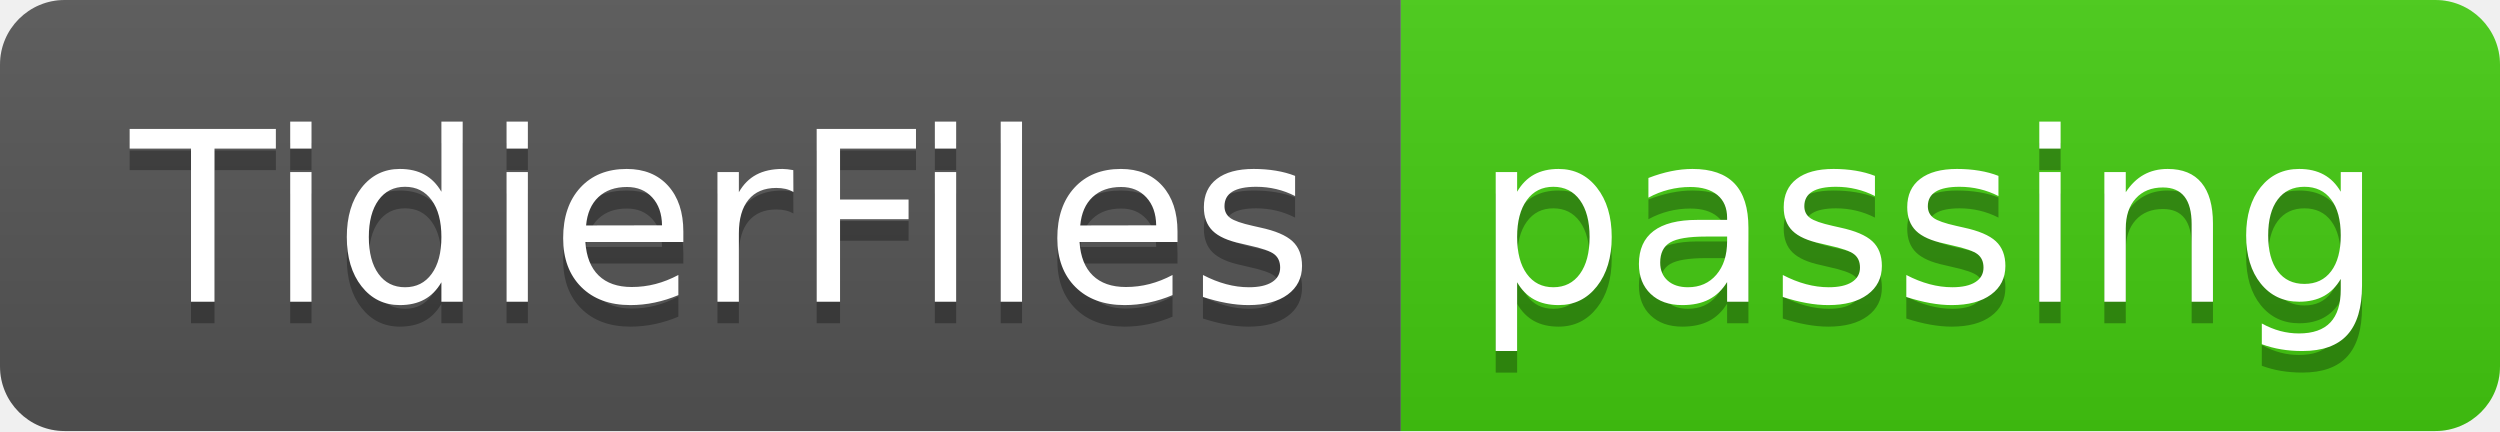
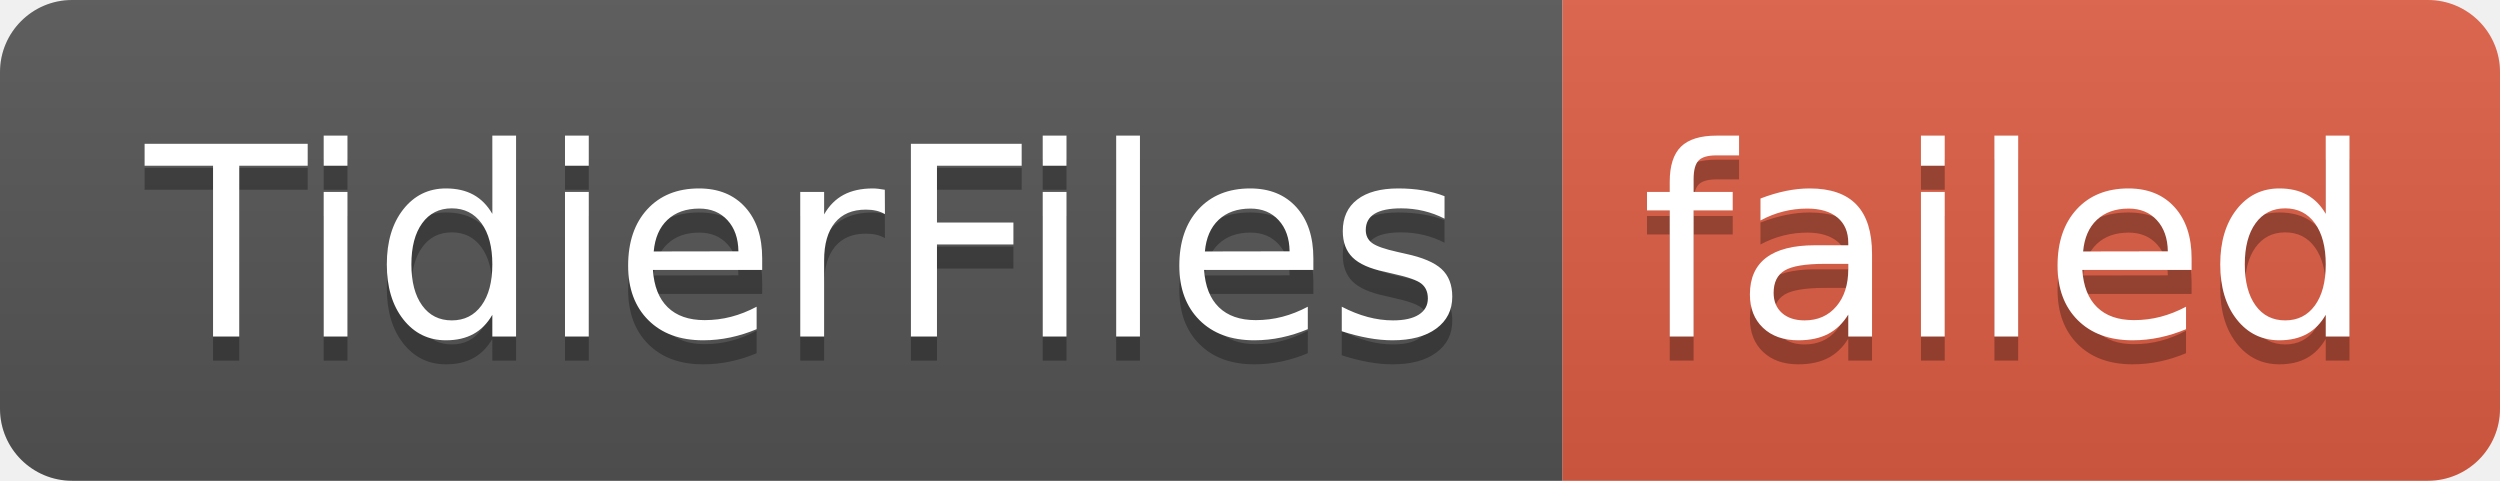
- <svg xmlns="http://www.w3.org/2000/svg" width="116" height="20" role="img" aria-label="TidierFiles: passing">
+ <svg xmlns="http://www.w3.org/2000/svg" width="104" height="20" role="img" aria-label="TidierFiles: failed">
  <linearGradient id="s" x2="0" y2="100%">
    <stop offset="0" stop-color="#bbb" stop-opacity=".1" />
    <stop offset="1" stop-opacity=".1" />
  </linearGradient>
  <clipPath id="r">
-     <rect width="116" height="20" rx="3" fill="#fff" />
+     <rect width="104" height="20" rx="3" fill="#fff" />
  </clipPath>
  <g clip-path="url(#r)">
    <rect width="65" height="20" fill="#555" />
-     <rect x="65" width="51" height="20" fill="#4c1" />
-     <rect width="116" height="20" fill="url(#s)" />
+     <rect x="65" width="39" height="20" fill="#e05d44" />
+     <rect width="104" height="20" fill="url(#s)" />
  </g>
  <g fill="#fff" text-anchor="middle" font-family="Verdana,Geneva,DejaVu Sans,sans-serif" text-rendering="geometricPrecision" font-size="110">
    <text aria-hidden="true" x="335" y="150" fill="#010101" fill-opacity=".3" transform="scale(.1)" textLength="550">TidierFiles</text>
    <text x="335" y="140" transform="scale(.1)" fill="#fff" textLength="550">TidierFiles</text>
-     <text aria-hidden="true" x="895" y="150" fill="#010101" fill-opacity=".3" transform="scale(.1)" textLength="410">passing</text>
-     <text x="895" y="140" transform="scale(.1)" fill="#fff" textLength="410">passing</text>
+     <text aria-hidden="true" x="835" y="150" fill="#010101" fill-opacity=".3" transform="scale(.1)" textLength="290">failed</text>
+     <text x="835" y="140" transform="scale(.1)" fill="#fff" textLength="290">failed</text>
  </g>
</svg>
